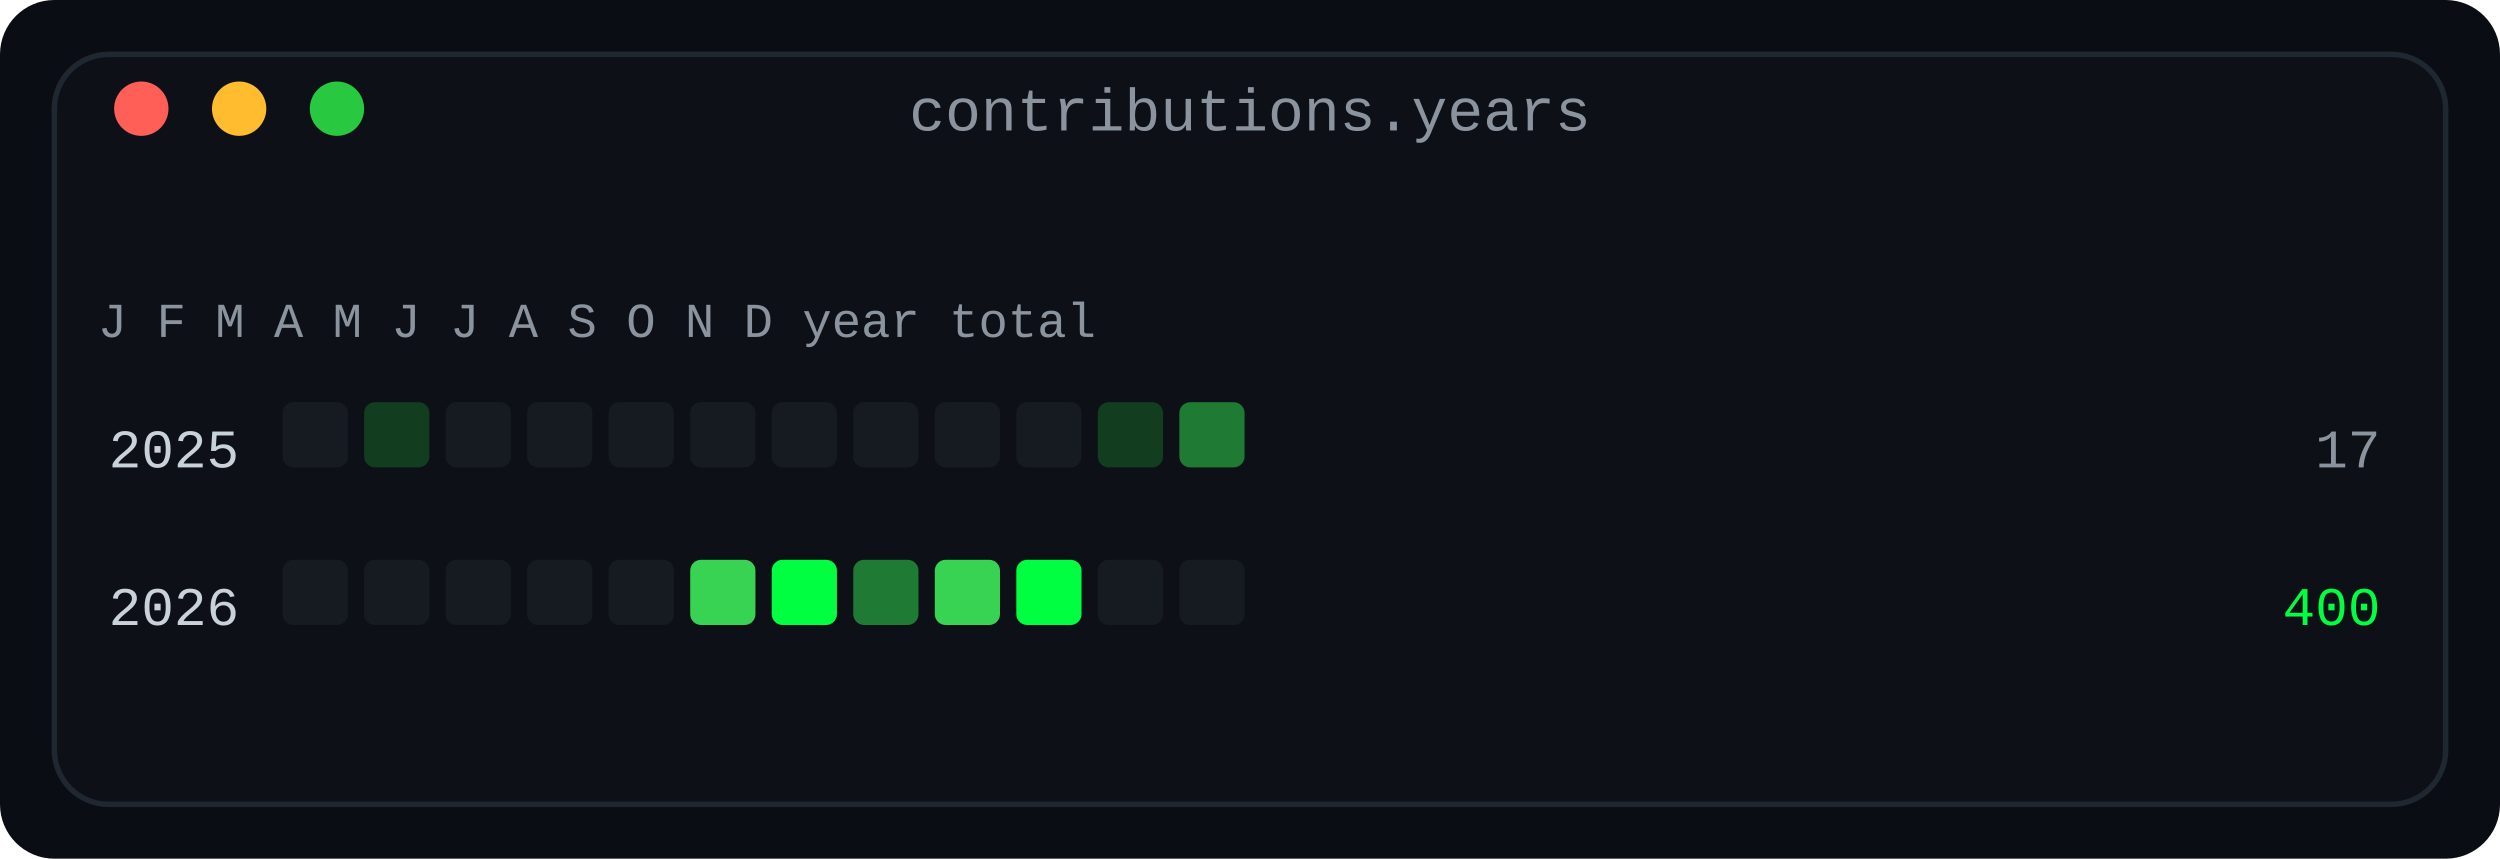
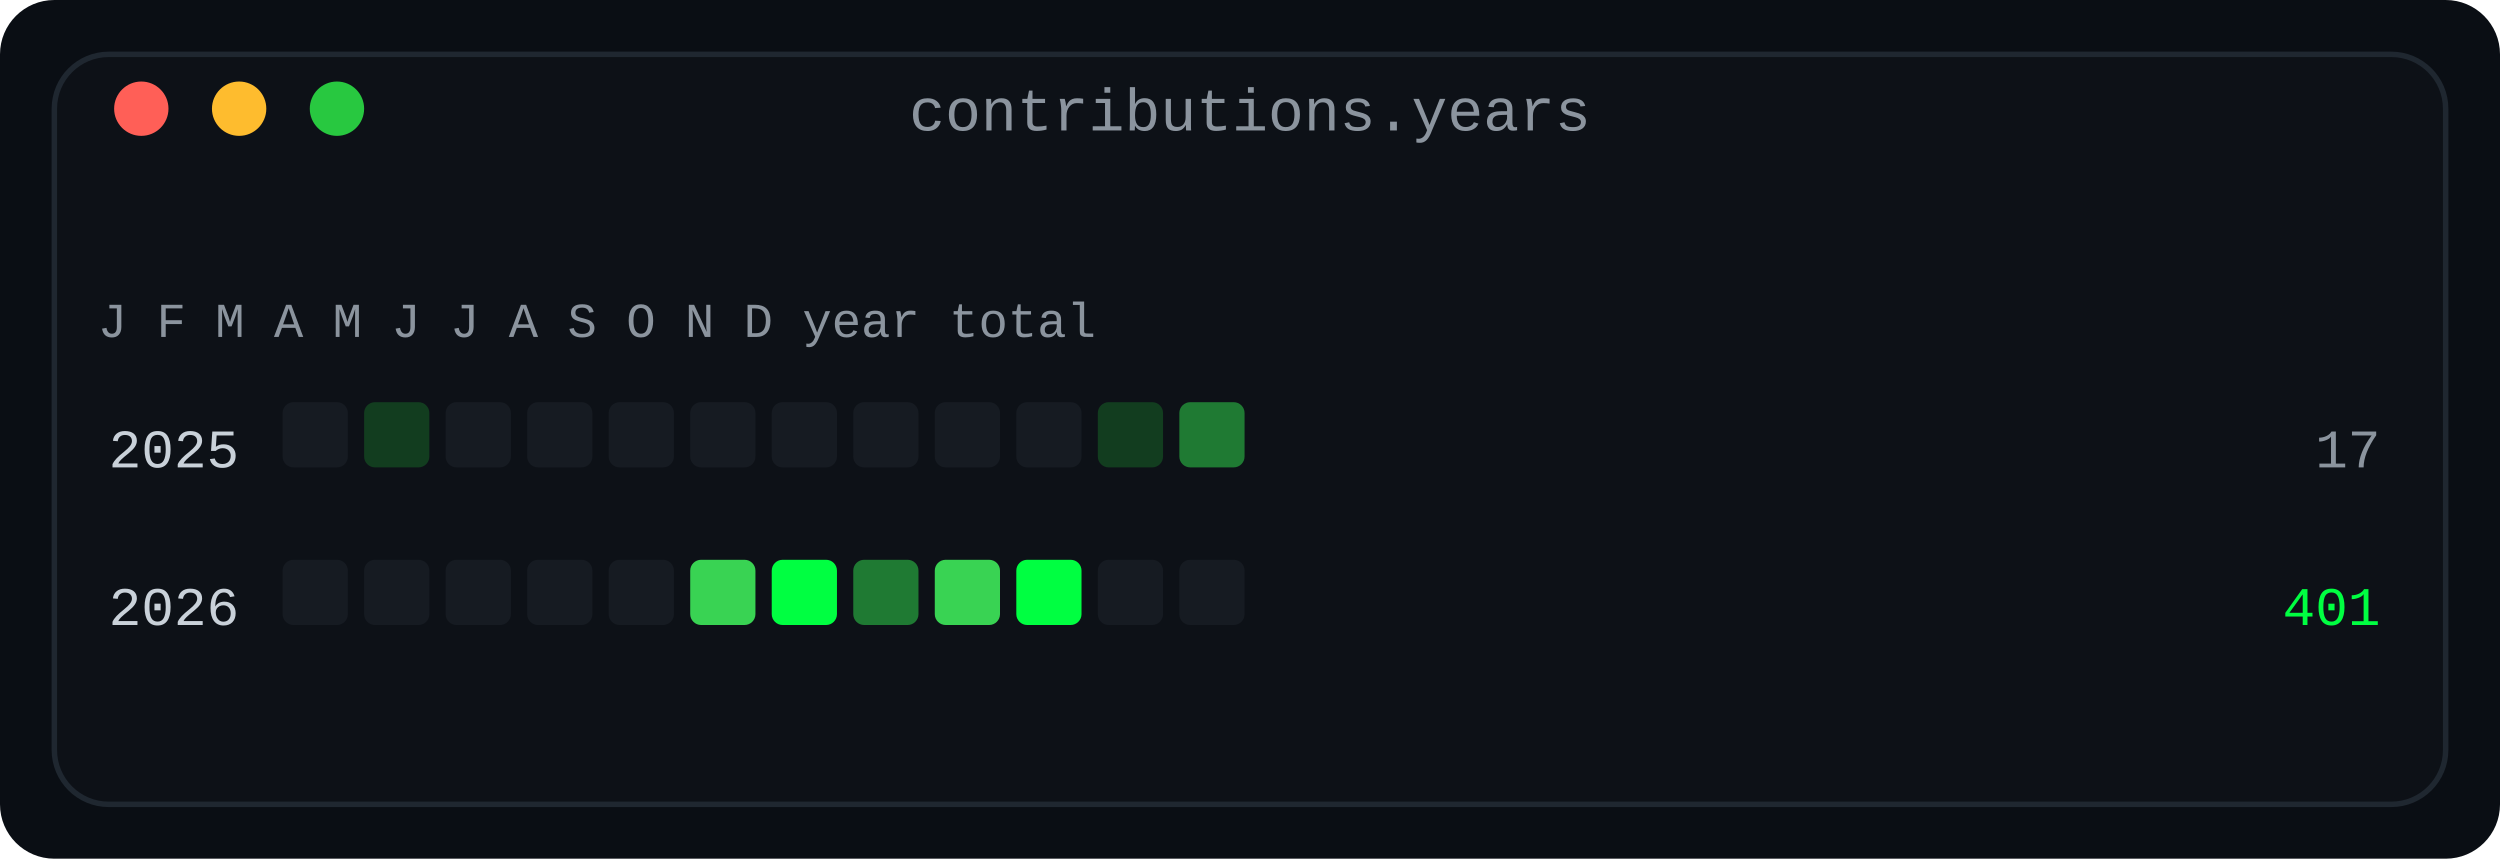
<svg xmlns="http://www.w3.org/2000/svg" width="460" height="158" viewBox="0 0 460 158" role="img" aria-label="Contributions by year and month: one row per year, twelve monthly cells in four bands">
  <defs>
    <linearGradient id="fade" x1="0" y1="0" x2="1" y2="0">
      <stop offset="0" stop-color="#0d1117" />
      <stop offset="1" stop-color="#0d1117" />
    </linearGradient>
  </defs>
  <rect width="460" height="158" rx="10" fill="#0a0e14" />
  <rect x="10" y="10" width="440" height="138" rx="10" fill="#0d1117" stroke="#1f2730" stroke-width="1" />
  <text x="230.0" y="24" fill="#8b949e" font-family="ui-monospace, SFMono-Regular, 'SF Mono', Menlo, Consolas, 'Liberation Mono', monospace" font-size="11" text-anchor="middle">contributions.years</text>
  <circle cx="26" cy="20" r="5" fill="#ff5f57" />
  <circle cx="44" cy="20" r="5" fill="#febc2e" />
  <circle cx="62" cy="20" r="5" fill="#28c840" />
  <text x="18" y="62" fill="#8b949e" font-family="ui-monospace, SFMono-Regular, 'SF Mono', Menlo, Consolas, 'Liberation Mono', monospace" font-size="9" text-anchor="start" font-weight="normal">J F M A M J J A S O N D   year   total</text>
  <text x="44" y="86" fill="#c9d1d9" font-family="ui-monospace, SFMono-Regular, 'SF Mono', Menlo, Consolas, 'Liberation Mono', monospace" font-size="10" text-anchor="end" font-weight="normal">2025</text>
  <rect x="52" y="74" width="12" height="12" rx="2" fill="#161b22" />
  <rect x="67" y="74" width="12" height="12" rx="2" fill="#123d1f" />
  <rect x="82" y="74" width="12" height="12" rx="2" fill="#161b22" />
  <rect x="97" y="74" width="12" height="12" rx="2" fill="#161b22" />
  <rect x="112" y="74" width="12" height="12" rx="2" fill="#161b22" />
  <rect x="127" y="74" width="12" height="12" rx="2" fill="#161b22" />
  <rect x="142" y="74" width="12" height="12" rx="2" fill="#161b22" />
  <rect x="157" y="74" width="12" height="12" rx="2" fill="#161b22" />
  <rect x="172" y="74" width="12" height="12" rx="2" fill="#161b22" />
  <rect x="187" y="74" width="12" height="12" rx="2" fill="#161b22" />
  <rect x="202" y="74" width="12" height="12" rx="2" fill="#123d1f" />
  <rect x="217" y="74" width="12" height="12" rx="2" fill="#1f7a33" />
  <text x="438" y="86" fill="#8b949e" font-family="ui-monospace, SFMono-Regular, 'SF Mono', Menlo, Consolas, 'Liberation Mono', monospace" font-size="10" text-anchor="end" font-weight="normal">17</text>
  <text x="44" y="115" fill="#c9d1d9" font-family="ui-monospace, SFMono-Regular, 'SF Mono', Menlo, Consolas, 'Liberation Mono', monospace" font-size="10" text-anchor="end" font-weight="normal">2026</text>
  <rect x="52" y="103" width="12" height="12" rx="2" fill="#161b22" />
  <rect x="67" y="103" width="12" height="12" rx="2" fill="#161b22" />
  <rect x="82" y="103" width="12" height="12" rx="2" fill="#161b22" />
  <rect x="97" y="103" width="12" height="12" rx="2" fill="#161b22" />
  <rect x="112" y="103" width="12" height="12" rx="2" fill="#161b22" />
  <rect x="127" y="103" width="12" height="12" rx="2" fill="#39d353" />
  <rect x="142" y="103" width="12" height="12" rx="2" fill="#00ff41" />
  <rect x="157" y="103" width="12" height="12" rx="2" fill="#1f7a33" />
  <rect x="172" y="103" width="12" height="12" rx="2" fill="#39d353" />
  <rect x="187" y="103" width="12" height="12" rx="2" fill="#00ff41" />
  <rect x="202" y="103" width="12" height="12" rx="2" fill="#161b22" />
  <rect x="217" y="103" width="12" height="12" rx="2" fill="#161b22" />
-   <text x="438" y="115" fill="#00ff41" font-family="ui-monospace, SFMono-Regular, 'SF Mono', Menlo, Consolas, 'Liberation Mono', monospace" font-size="10" text-anchor="end" font-weight="normal">400</text>
+   <text x="438" y="115" fill="#00ff41" font-family="ui-monospace, SFMono-Regular, 'SF Mono', Menlo, Consolas, 'Liberation Mono', monospace" font-size="10" text-anchor="end" font-weight="normal">401</text>
</svg>
